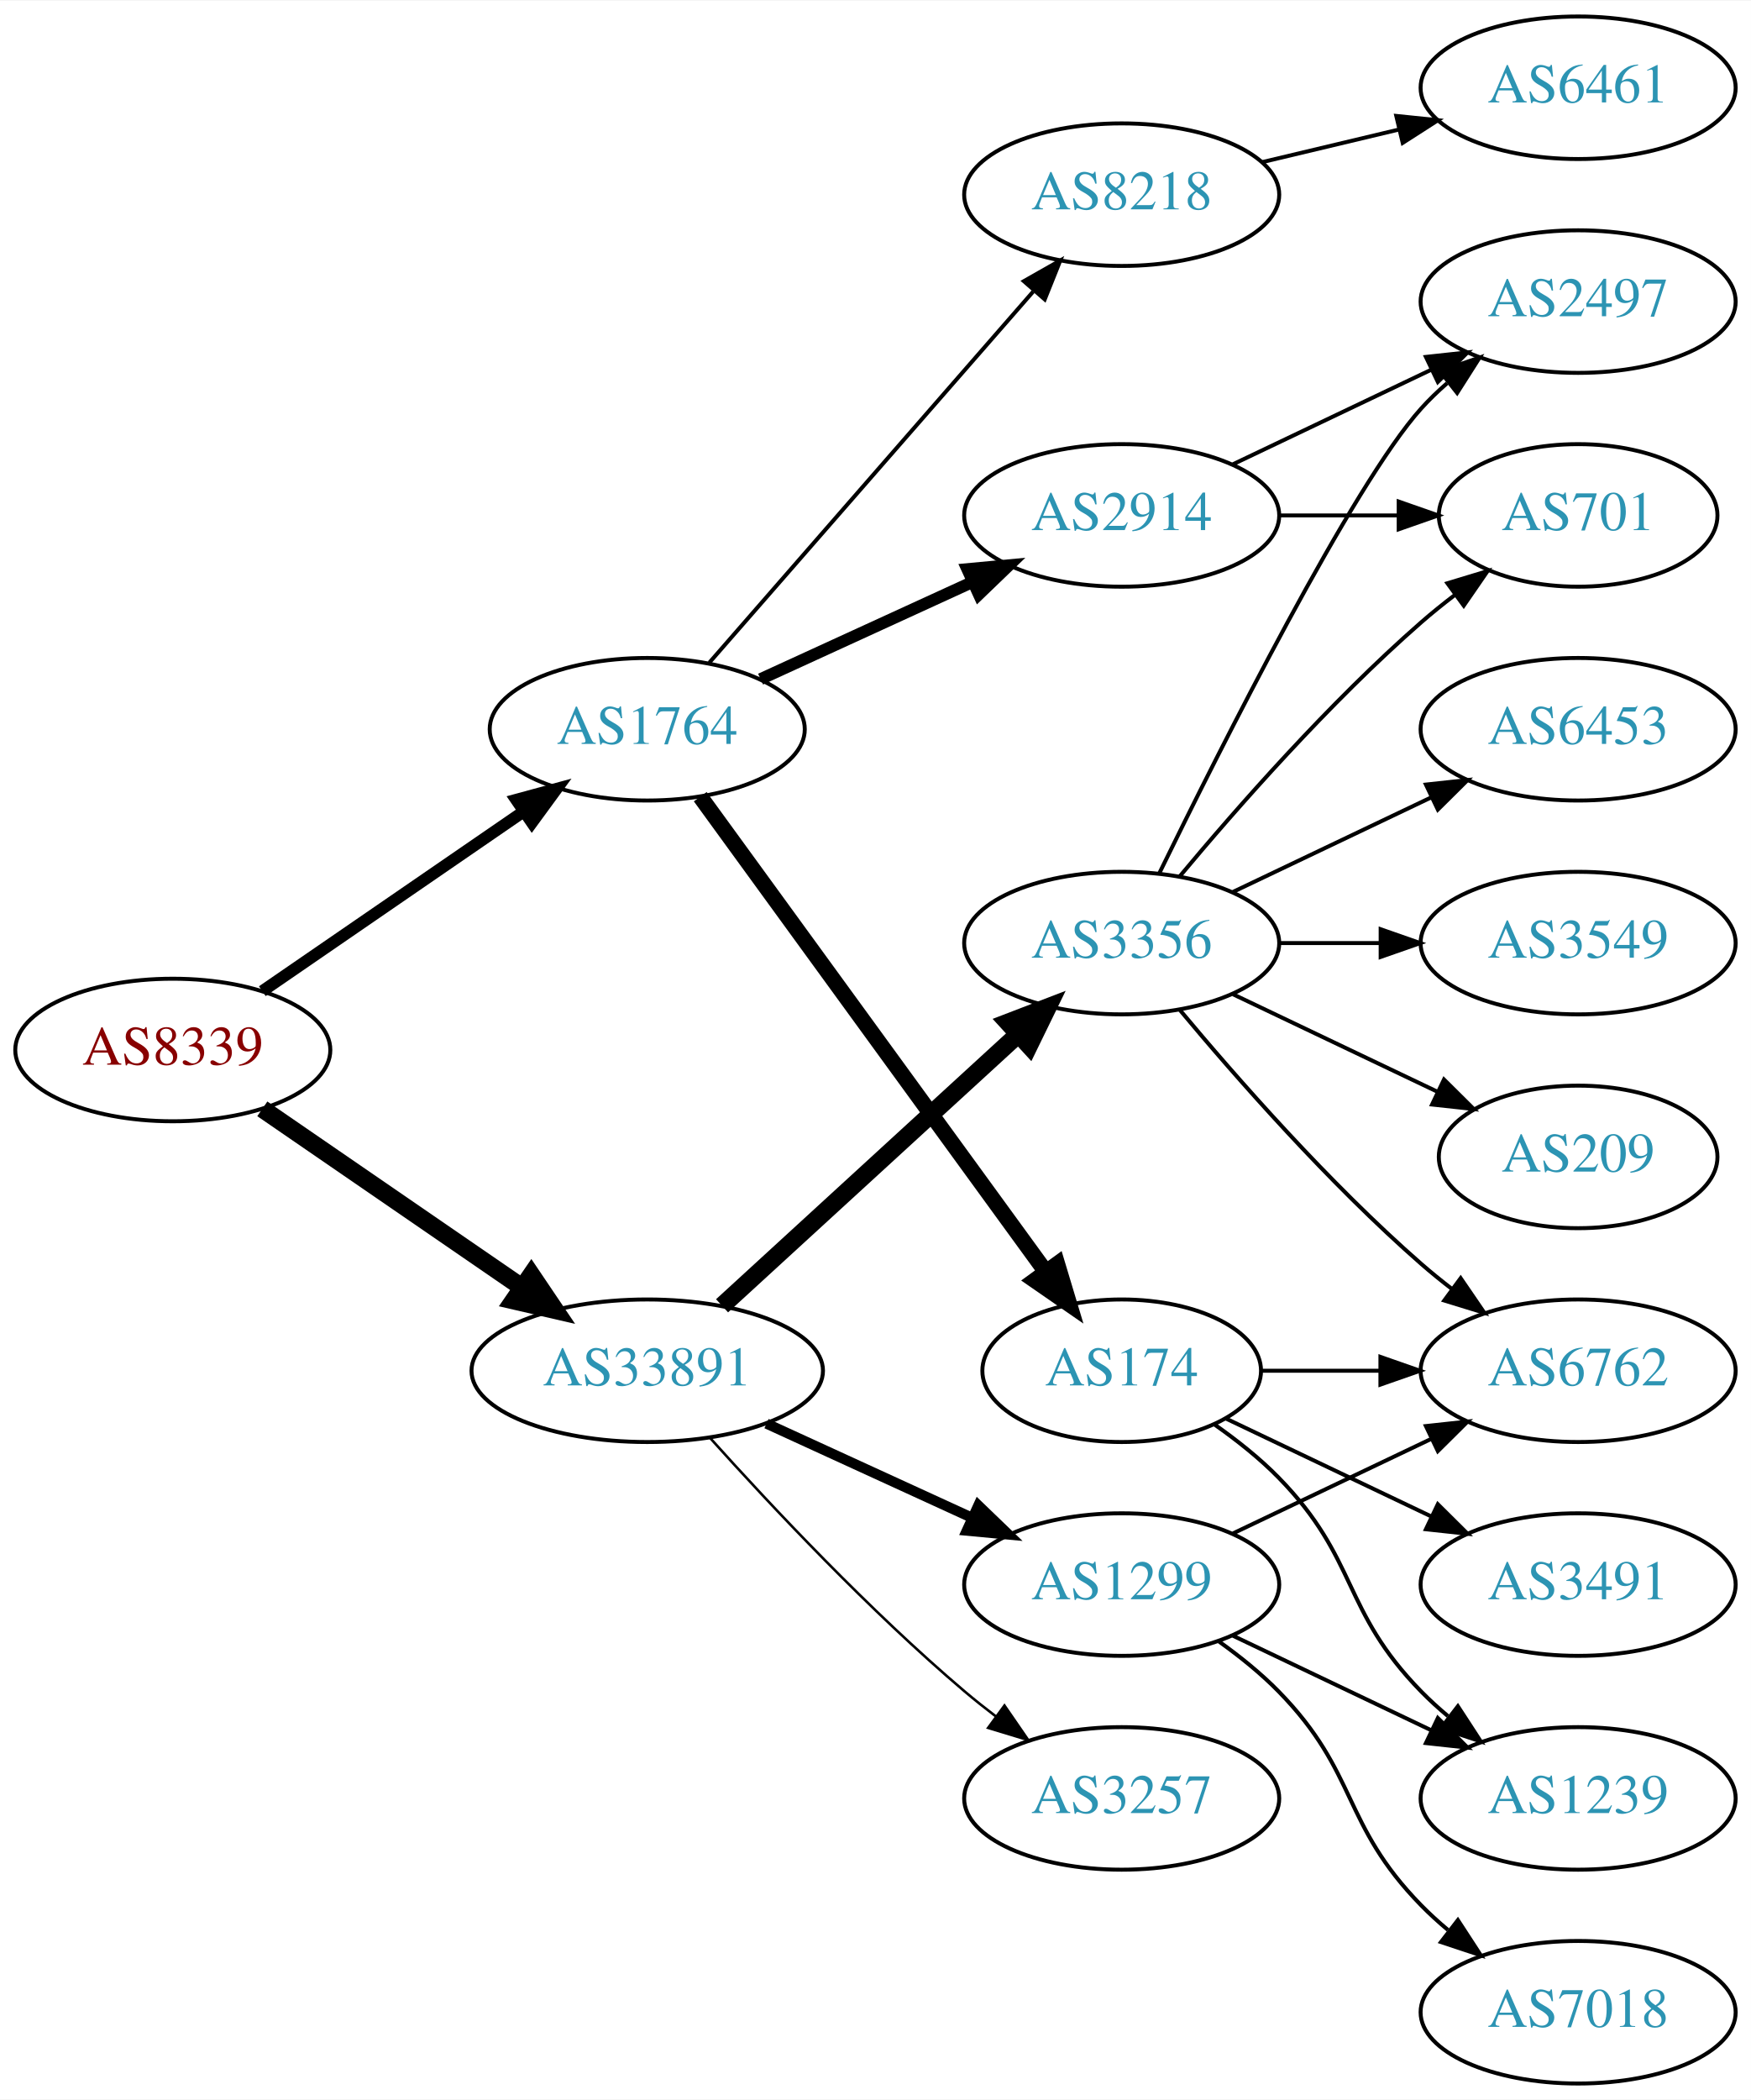
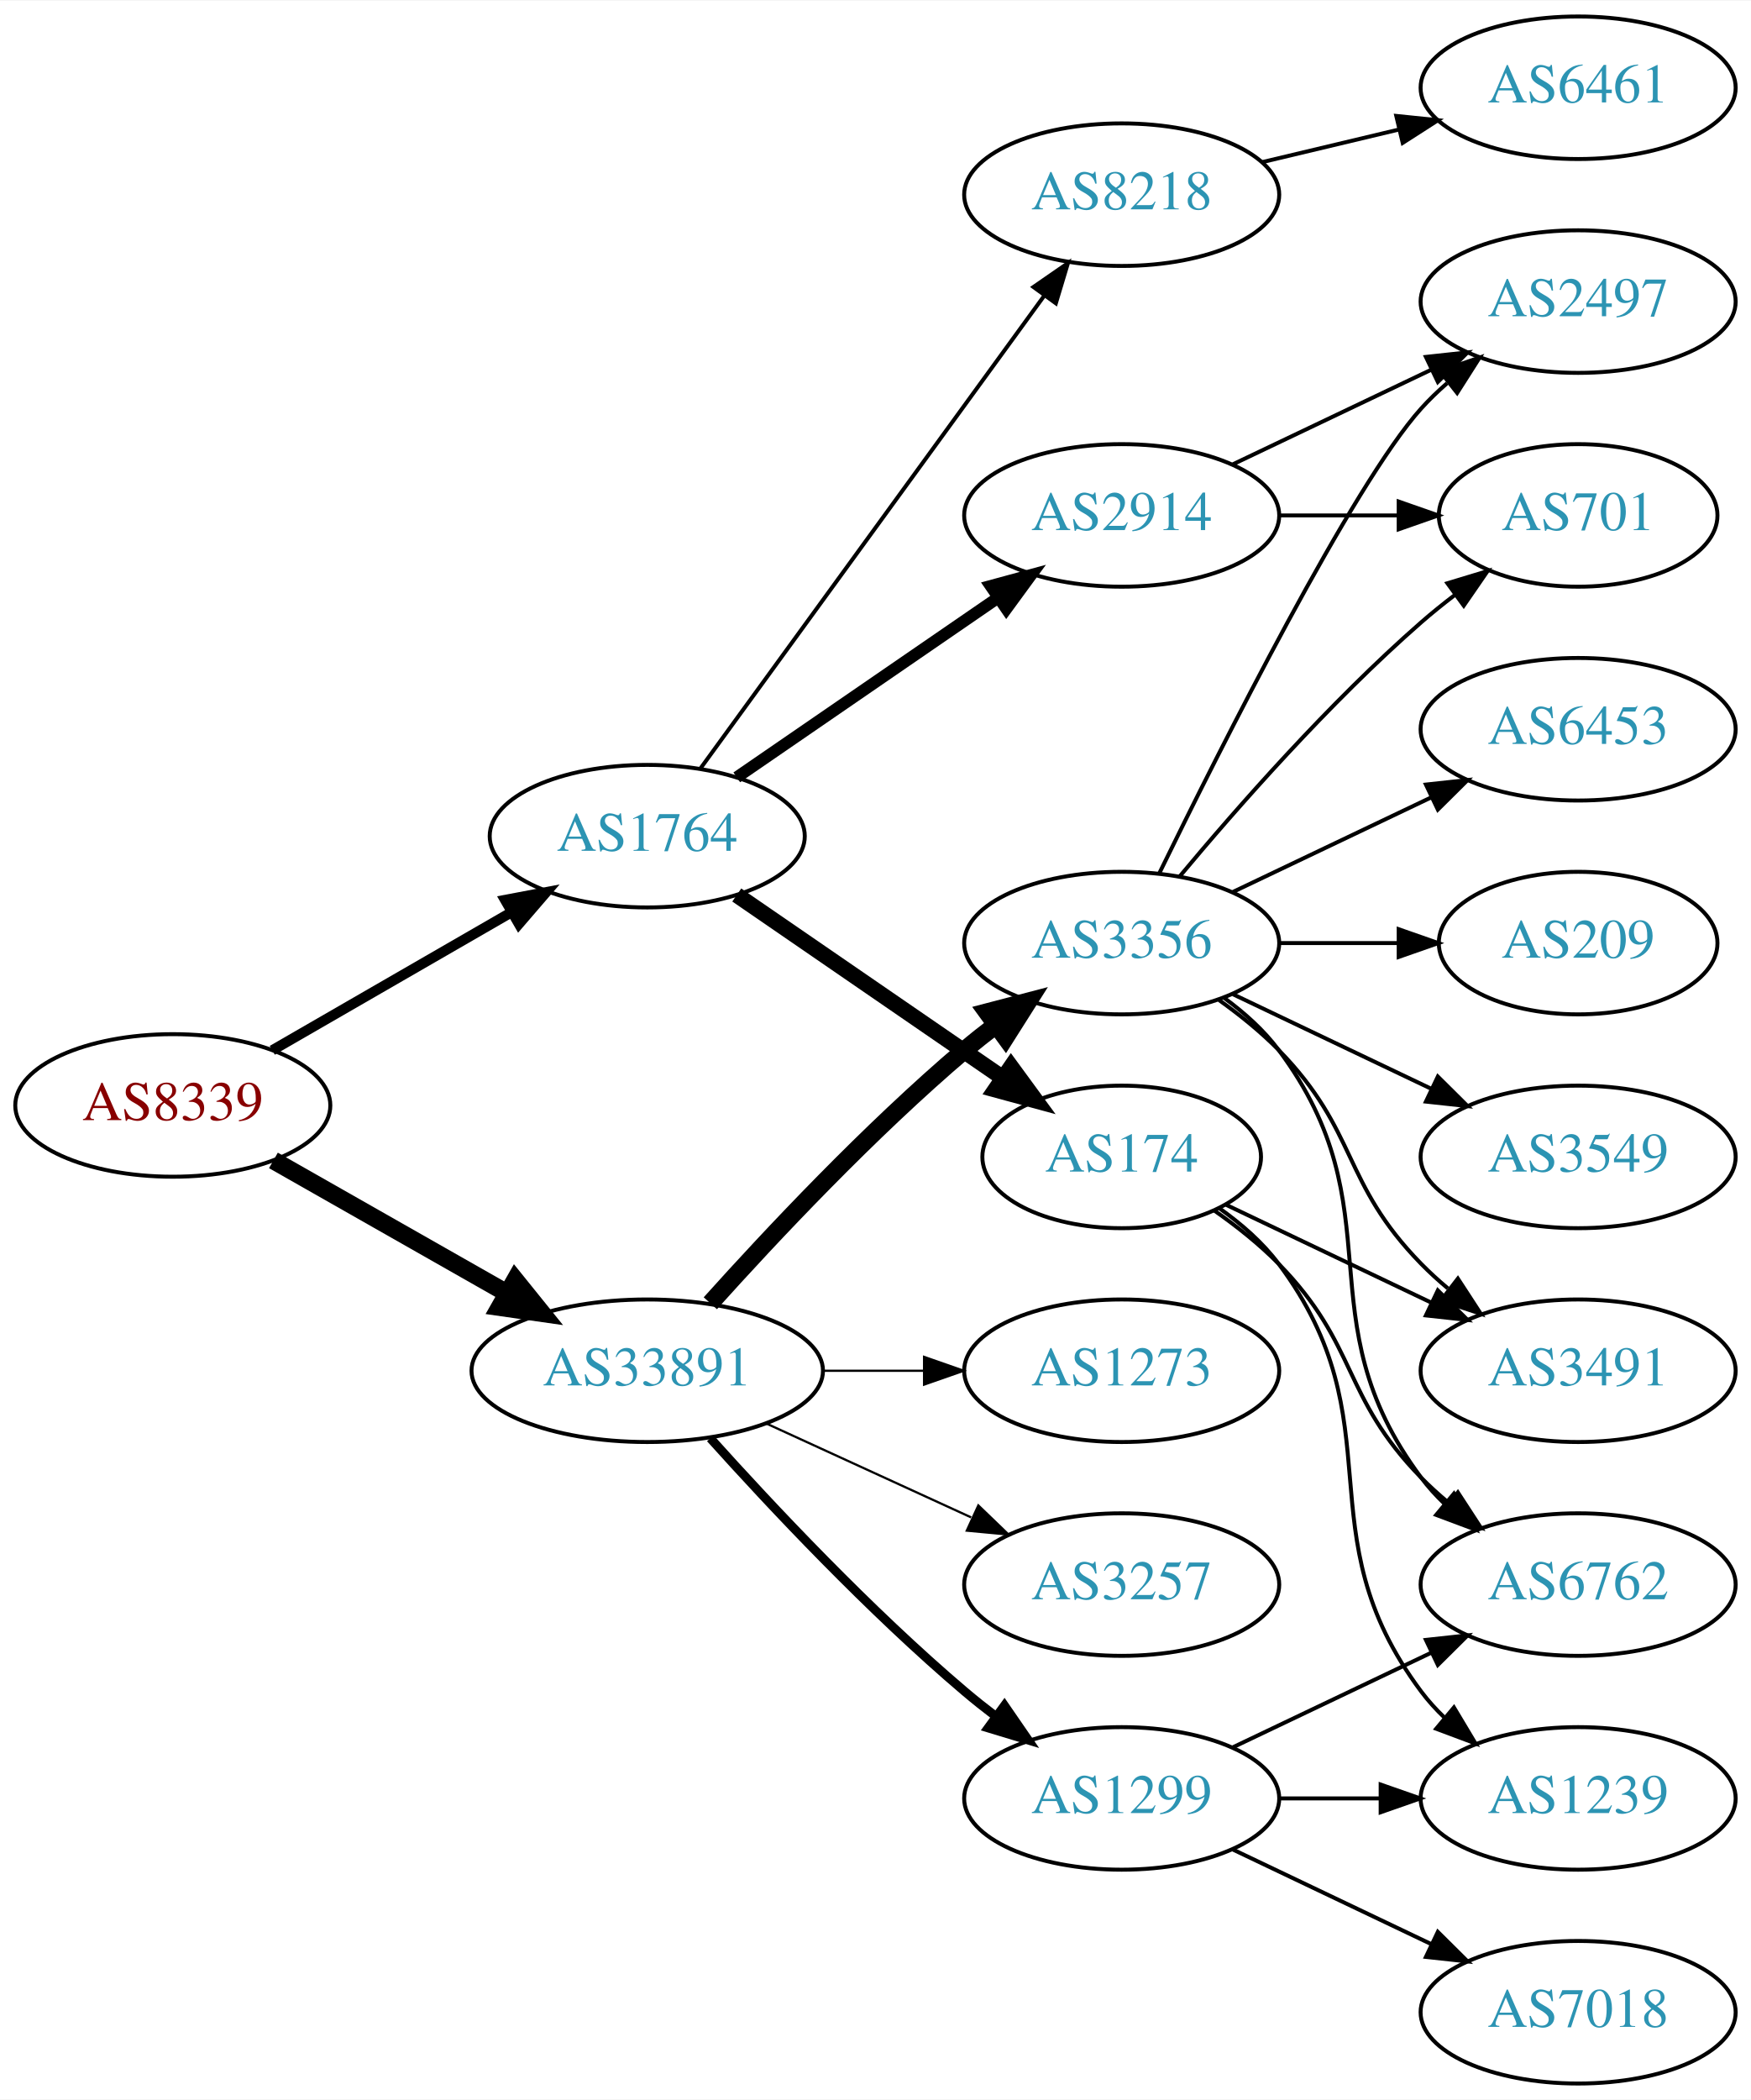
<svg xmlns="http://www.w3.org/2000/svg" xmlns:xlink="http://www.w3.org/1999/xlink" width="442pt" height="530pt" viewBox="0.00 0.00 442.27 530.00">
  <g id="graph0" class="graph" transform="scale(1 1) rotate(0) translate(4 526)">
    <polygon fill="white" stroke="none" points="-4,4 -4,-526 438.271,-526 438.271,4 -4,4" />
    <g id="node1" class="node">
      <g id="a_node1">
        <a xlink:href="/asn/8339" xlink:title="AS8339 ~ kabelplus GmbH [AT]">
-           <ellipse fill="#ffffff" stroke="black" cx="39.647" cy="-261" rx="39.794" ry="18" />
-           <text text-anchor="middle" x="39.647" y="-257.3" font-family="Times,serif" font-size="14.00" fill="#880000">AS8339</text>
+           <ellipse fill="#ffffff" stroke="black" cx="39.647" cy="-247" rx="39.794" ry="18" />
+           <text text-anchor="middle" x="39.647" y="-243.3" font-family="Times,serif" font-size="14.00" fill="#880000">AS8339</text>
        </a>
      </g>
    </g>
    <g id="node2" class="node">
      <g id="a_node2">
        <a xlink:href="/asn/1764" xlink:title="AS1764 ~ NEXTLAYER-AS [AT]">
-           <ellipse fill="#ffffff" stroke="black" cx="159.489" cy="-342" rx="39.794" ry="18" />
-           <text text-anchor="middle" x="159.489" y="-338.3" font-family="Times,serif" font-size="14.00" fill="#2c94b3">AS1764</text>
+           <ellipse fill="#ffffff" stroke="black" cx="159.489" cy="-315" rx="39.794" ry="18" />
+           <text text-anchor="middle" x="159.489" y="-311.3" font-family="Times,serif" font-size="14.00" fill="#2c94b3">AS1764</text>
        </a>
      </g>
    </g>
    <g id="edge1" class="edge">
-       <path fill="none" stroke="black" stroke-width="3" d="M62.261,-275.857C80.749,-288.565 107.563,-306.995 128.192,-321.175" />
-       <polygon fill="black" stroke="black" stroke-width="3" points="126.389,-324.183 136.613,-326.963 130.354,-318.414 126.389,-324.183" />
+       <path fill="none" stroke="black" stroke-width="2.571" d="M64.778,-260.925C82.217,-270.988 105.991,-284.707 125.229,-295.808" />
+       <polygon fill="black" stroke="black" stroke-width="2.571" points="123.574,-298.893 133.985,-300.86 127.073,-292.83 123.574,-298.893" />
    </g>
    <g id="node3" class="node">
      <g id="a_node3">
        <a xlink:href="/asn/33891" xlink:title="AS33891 ~ CORE-BACKBONE GMBH GLOBAL NETWORK [DE]">
          <ellipse fill="#ffffff" stroke="black" cx="159.489" cy="-180" rx="44.393" ry="18" />
          <text text-anchor="middle" x="159.489" y="-176.3" font-family="Times,serif" font-size="14.00" fill="#2c94b3">AS33891</text>
        </a>
      </g>
    </g>
    <g id="edge2" class="edge">
-       <path fill="none" stroke="black" stroke-width="4.5" d="M62.261,-246.143C80.633,-233.515 107.226,-215.236 127.803,-201.093" />
-       <polygon fill="black" stroke="black" stroke-width="4.5" points="130.201,-204.222 136.211,-195.313 125.74,-197.732 130.201,-204.222" />
+       <path fill="none" stroke="black" stroke-width="4.5" d="M65.064,-233.118C82.097,-223.433 105.069,-210.372 123.972,-199.625" />
+       <polygon fill="black" stroke="black" stroke-width="4.5" points="126.133,-202.925 132.88,-194.56 122.241,-196.08 126.133,-202.925" />
    </g>
    <g id="node4" class="node">
      <g id="a_node4">
+         <a xlink:href="/asn/2914" xlink:title="AS2914 ~ NTT America, Inc. [US]">
+           <ellipse fill="#ffffff" stroke="black" cx="279.332" cy="-396" rx="39.794" ry="18" />
+           <text text-anchor="middle" x="279.332" y="-392.3" font-family="Times,serif" font-size="14.00" fill="#2c94b3">AS2914</text>
+         </a>
+       </g>
+     </g>
+     <g id="edge3" class="edge">
+       <path fill="none" stroke="black" stroke-width="3" d="M182.103,-329.857C200.592,-342.565 227.405,-360.995 248.035,-375.175" />
+       <polygon fill="black" stroke="black" stroke-width="3" points="246.232,-378.183 256.455,-380.963 250.197,-372.414 246.232,-378.183" />
+     </g>
+     <g id="node5" class="node">
+       <g id="a_node5">
+         <a xlink:href="/asn/174" xlink:title="AS174 ~ Cogent Communications [US]">
+           <ellipse fill="#ffffff" stroke="black" cx="279.332" cy="-234" rx="35.194" ry="18" />
+           <text text-anchor="middle" x="279.332" y="-230.3" font-family="Times,serif" font-size="14.00" fill="#2c94b3">AS174</text>
+         </a>
+       </g>
+     </g>
+     <g id="edge4" class="edge">
+       <path fill="none" stroke="black" stroke-width="4" d="M182.103,-300.143C200.941,-287.195 228.42,-268.307 249.196,-254.027" />
+       <polygon fill="black" stroke="black" stroke-width="4" points="251.386,-256.768 257.645,-248.219 247.421,-250.999 251.386,-256.768" />
+     </g>
+     <g id="node6" class="node">
+       <g id="a_node6">
        <a xlink:href="/asn/8218" xlink:title="AS8218 ~ legacy Neotelecoms [FR]">
          <ellipse fill="#ffffff" stroke="black" cx="279.332" cy="-477" rx="39.794" ry="18" />
          <text text-anchor="middle" x="279.332" y="-473.3" font-family="Times,serif" font-size="14.00" fill="#2c94b3">AS8218</text>
        </a>
      </g>
    </g>
-     <g id="edge3" class="edge">
-       <path fill="none" stroke="black" d="M175.176,-358.825C195.752,-382.397 233.29,-425.4 256.963,-452.52" />
-       <polygon fill="black" stroke="black" points="254.617,-455.155 263.83,-460.387 259.891,-450.552 254.617,-455.155" />
-     </g>
-     <g id="node5" class="node">
-       <g id="a_node5">
-         <a xlink:href="/asn/2914" xlink:title="AS2914 ~ NTT America, Inc. [US]">
-           <ellipse fill="#ffffff" stroke="black" cx="279.332" cy="-396" rx="39.794" ry="18" />
-           <text text-anchor="middle" x="279.332" y="-392.3" font-family="Times,serif" font-size="14.00" fill="#2c94b3">AS2914</text>
-         </a>
-       </g>
-     </g>
-     <g id="edge4" class="edge">
-       <path fill="none" stroke="black" stroke-width="3" d="M188.118,-354.661C204.075,-361.973 224.345,-371.261 241.628,-379.181" />
-       <polygon fill="black" stroke="black" stroke-width="3" points="240.327,-382.435 250.876,-383.419 243.243,-376.071 240.327,-382.435" />
-     </g>
-     <g id="node6" class="node">
-       <g id="a_node6">
-         <a xlink:href="/asn/174" xlink:title="AS174 ~ Cogent Communications [US]">
-           <ellipse fill="#ffffff" stroke="black" cx="279.332" cy="-180" rx="35.194" ry="18" />
-           <text text-anchor="middle" x="279.332" y="-176.3" font-family="Times,serif" font-size="14.00" fill="#2c94b3">AS174</text>
-         </a>
-       </g>
-     </g>
    <g id="edge5" class="edge">
-       <path fill="none" stroke="black" stroke-width="4" d="M172.878,-324.969C193.708,-296.334 235.841,-238.412 260.07,-205.104" />
-       <polygon fill="black" stroke="black" stroke-width="4" points="263.057,-206.948 266.109,-196.802 257.396,-202.83 263.057,-206.948" />
+       <path fill="none" stroke="black" d="M172.878,-332.031C193.599,-360.517 235.403,-417.985 259.69,-451.374" />
+       <polygon fill="black" stroke="black" points="257.041,-453.682 265.754,-459.71 262.702,-449.564 257.041,-453.682" />
    </g>
    <g id="node13" class="node">
      <g id="a_node13">
        <a xlink:href="/asn/3356" xlink:title="AS3356 ~ Level 3 Parent, LLC [US]">
          <ellipse fill="#ffffff" stroke="black" cx="279.332" cy="-288" rx="39.794" ry="18" />
          <text text-anchor="middle" x="279.332" y="-284.3" font-family="Times,serif" font-size="14.00" fill="#2c94b3">AS3356</text>
        </a>
      </g>
    </g>
    <g id="edge12" class="edge">
-       <path fill="none" stroke="black" stroke-width="4.5" d="M178.387,-196.403C198.315,-214.667 230.672,-244.322 253.15,-264.921" />
-       <polygon fill="black" stroke="black" stroke-width="4.5" points="250.619,-267.943 260.652,-271.797 255.94,-262.137 250.619,-267.943" />
+       <path fill="none" stroke="black" stroke-width="4.5" d="M175.421,-197.044C190.748,-214.097 215.683,-240.65 239.685,-261 242.182,-263.117 244.843,-265.232 247.554,-267.293" />
+       <polygon fill="black" stroke="black" stroke-width="4.5" points="245.333,-270.547 255.73,-273.266 249.978,-264.188 245.333,-270.547" />
    </g>
    <g id="node14" class="node">
      <g id="a_node14">
        <a xlink:href="/asn/1299" xlink:title="AS1299 ~ Telia Carrier [EU]">
-           <ellipse fill="#ffffff" stroke="black" cx="279.332" cy="-126" rx="39.794" ry="18" />
-           <text text-anchor="middle" x="279.332" y="-122.3" font-family="Times,serif" font-size="14.00" fill="#2c94b3">AS1299</text>
+           <ellipse fill="#ffffff" stroke="black" cx="279.332" cy="-72" rx="39.794" ry="18" />
+           <text text-anchor="middle" x="279.332" y="-68.3" font-family="Times,serif" font-size="14.00" fill="#2c94b3">AS1299</text>
        </a>
      </g>
    </g>
    <g id="edge13" class="edge">
-       <path fill="none" stroke="black" stroke-width="2.571" d="M189.619,-166.652C205.23,-159.498 224.628,-150.609 241.3,-142.97" />
-       <polygon fill="black" stroke="black" stroke-width="2.571" points="243.119,-145.986 250.752,-138.638 240.203,-139.622 243.119,-145.986" />
+       <path fill="none" stroke="black" stroke-width="2.25" d="M175.421,-162.956C190.748,-145.903 215.683,-119.35 239.685,-99 242.182,-96.883 244.843,-94.768 247.554,-92.707" />
+       <polygon fill="black" stroke="black" stroke-width="2.25" points="249.72,-95.459 255.73,-86.734 245.591,-89.806 249.72,-95.459" />
    </g>
    <g id="node15" class="node">
      <g id="a_node15">
        <a xlink:href="/asn/3257" xlink:title="AS3257 ~ GTT [DE]">
-           <ellipse fill="#ffffff" stroke="black" cx="279.332" cy="-72" rx="39.794" ry="18" />
-           <text text-anchor="middle" x="279.332" y="-68.3" font-family="Times,serif" font-size="14.00" fill="#2c94b3">AS3257</text>
+           <ellipse fill="#ffffff" stroke="black" cx="279.332" cy="-126" rx="39.794" ry="18" />
+           <text text-anchor="middle" x="279.332" y="-122.3" font-family="Times,serif" font-size="14.00" fill="#2c94b3">AS3257</text>
        </a>
      </g>
    </g>
    <g id="edge14" class="edge">
-       <path fill="none" stroke="black" stroke-width="0.643" d="M175.421,-162.956C190.748,-145.903 215.683,-119.35 239.685,-99 242.182,-96.883 244.843,-94.768 247.554,-92.707" />
-       <polygon fill="black" stroke="black" stroke-width="0.643" points="249.72,-95.459 255.73,-86.734 245.591,-89.806 249.72,-95.459" />
+       <path fill="none" stroke="black" stroke-width="0.562" d="M189.619,-166.652C205.23,-159.498 224.628,-150.609 241.3,-142.97" />
+       <polygon fill="black" stroke="black" stroke-width="0.562" points="243.119,-145.986 250.752,-138.638 240.203,-139.622 243.119,-145.986" />
+     </g>
+     <g id="node16" class="node">
+       <g id="a_node16">
+         <a xlink:href="/asn/1273" xlink:title="AS1273 ~ Vodafone Group PLC [EU]">
+           <ellipse fill="#ffffff" stroke="black" cx="279.332" cy="-180" rx="39.794" ry="18" />
+           <text text-anchor="middle" x="279.332" y="-176.3" font-family="Times,serif" font-size="14.00" fill="#2c94b3">AS1273</text>
+         </a>
+       </g>
+     </g>
+     <g id="edge15" class="edge">
+       <path fill="none" stroke="black" stroke-width="0.562" d="M203.7,-180C212.013,-180 220.775,-180 229.258,-180" />
+       <polygon fill="black" stroke="black" stroke-width="0.562" points="229.416,-183.5 239.416,-180 229.416,-176.5 229.416,-183.5" />
+     </g>
+     <g id="node11" class="node">
+       <g id="a_node11">
+         <a xlink:href="/asn/701" xlink:title="AS701 ~ UUNET [US]">
+           <ellipse fill="#ffffff" stroke="black" cx="394.625" cy="-396" rx="35.194" ry="18" />
+           <text text-anchor="middle" x="394.625" y="-392.3" font-family="Times,serif" font-size="14.00" fill="#2c94b3">AS701</text>
+         </a>
+       </g>
+     </g>
+     <g id="edge10" class="edge">
+       <path fill="none" stroke="black" d="M319.004,-396C328.709,-396 339.2,-396 349.163,-396" />
+       <polygon fill="black" stroke="black" points="349.299,-399.5 359.299,-396 349.299,-392.5 349.299,-399.5" />
+     </g>
+     <g id="node12" class="node">
+       <g id="a_node12">
+         <a xlink:href="/asn/2497" xlink:title="AS2497 ~ Internet Initiative Japan Inc. [JP]">
+           <ellipse fill="#ffffff" stroke="black" cx="394.625" cy="-450" rx="39.794" ry="18" />
+           <text text-anchor="middle" x="394.625" y="-446.3" font-family="Times,serif" font-size="14.00" fill="#2c94b3">AS2497</text>
+         </a>
+       </g>
+     </g>
+     <g id="edge11" class="edge">
+       <path fill="none" stroke="black" d="M307.468,-408.934C322.462,-416.081 341.283,-425.052 357.506,-432.785" />
+       <polygon fill="black" stroke="black" points="356.177,-436.028 366.71,-437.171 359.188,-429.709 356.177,-436.028" />
+     </g>
+     <g id="node8" class="node">
+       <g id="a_node8">
+         <a xlink:href="/asn/6762" xlink:title="AS6762 ~ TELECOM ITALIA SPARKLE S.p.A. [IT]">
+           <ellipse fill="#ffffff" stroke="black" cx="394.625" cy="-126" rx="39.794" ry="18" />
+           <text text-anchor="middle" x="394.625" y="-122.3" font-family="Times,serif" font-size="14.00" fill="#2c94b3">AS6762</text>
+         </a>
+       </g>
+     </g>
+     <g id="edge7" class="edge">
+       <path fill="none" stroke="black" d="M302.714,-220.468C308.356,-216.51 314.17,-211.914 318.978,-207 339.151,-186.383 334.806,-173.617 354.978,-153 357.071,-150.861 359.354,-148.782 361.731,-146.79" />
+       <polygon fill="black" stroke="black" points="364.249,-149.268 370.031,-140.389 359.974,-143.725 364.249,-149.268" />
+     </g>
+     <g id="node9" class="node">
+       <g id="a_node9">
+         <a xlink:href="/asn/3491" xlink:title="AS3491 ~ PCCW Global, Inc. [US]">
+           <ellipse fill="#ffffff" stroke="black" cx="394.625" cy="-180" rx="39.794" ry="18" />
+           <text text-anchor="middle" x="394.625" y="-176.3" font-family="Times,serif" font-size="14.00" fill="#2c94b3">AS3491</text>
+         </a>
+       </g>
+     </g>
+     <g id="edge8" class="edge">
+       <path fill="none" stroke="black" d="M305.757,-221.881C321.059,-214.587 340.783,-205.186 357.665,-197.14" />
+       <polygon fill="black" stroke="black" points="359.184,-200.293 366.705,-192.831 356.172,-193.974 359.184,-200.293" />
+     </g>
+     <g id="node10" class="node">
+       <g id="a_node10">
+         <a xlink:href="/asn/1239" xlink:title="AS1239 ~ Sprint [US]">
+           <ellipse fill="#ffffff" stroke="black" cx="394.625" cy="-72" rx="39.794" ry="18" />
+           <text text-anchor="middle" x="394.625" y="-68.3" font-family="Times,serif" font-size="14.00" fill="#2c94b3">AS1239</text>
+         </a>
+       </g>
+     </g>
+     <g id="edge9" class="edge">
+       <path fill="none" stroke="black" d="M304.058,-220.989C309.555,-217.081 314.963,-212.378 318.978,-207 349.249,-166.458 324.707,-139.542 354.978,-99 356.723,-96.664 358.73,-94.455 360.893,-92.383" />
+       <polygon fill="black" stroke="black" points="363.253,-94.973 368.694,-85.882 358.771,-89.595 363.253,-94.973" />
    </g>
    <g id="node7" class="node">
      <g id="a_node7">
        <a xlink:href="/asn/6461" xlink:title="AS6461 ~ Zayo Bandwidth [US]">
          <ellipse fill="#ffffff" stroke="black" cx="394.625" cy="-504" rx="39.794" ry="18" />
          <text text-anchor="middle" x="394.625" y="-500.3" font-family="Times,serif" font-size="14.00" fill="#2c94b3">AS6461</text>
        </a>
      </g>
    </g>
    <g id="edge6" class="edge">
      <path fill="none" stroke="black" d="M314.939,-485.248C325.81,-487.838 337.964,-490.735 349.407,-493.462" />
      <polygon fill="black" stroke="black" points="348.69,-496.889 359.229,-495.803 350.313,-490.08 348.69,-496.889" />
    </g>
-     <g id="node8" class="node">
-       <g id="a_node8">
-         <a xlink:href="/asn/2497" xlink:title="AS2497 ~ Internet Initiative Japan Inc. [JP]">
-           <ellipse fill="#ffffff" stroke="black" cx="394.625" cy="-450" rx="39.794" ry="18" />
-           <text text-anchor="middle" x="394.625" y="-446.3" font-family="Times,serif" font-size="14.00" fill="#2c94b3">AS2497</text>
-         </a>
-       </g>
-     </g>
-     <g id="edge7" class="edge">
-       <path fill="none" stroke="black" d="M307.468,-408.934C322.462,-416.081 341.283,-425.052 357.506,-432.785" />
-       <polygon fill="black" stroke="black" points="356.177,-436.028 366.71,-437.171 359.188,-429.709 356.177,-436.028" />
-     </g>
-     <g id="node9" class="node">
-       <g id="a_node9">
-         <a xlink:href="/asn/701" xlink:title="AS701 ~ UUNET [US]">
-           <ellipse fill="#ffffff" stroke="black" cx="394.625" cy="-396" rx="35.194" ry="18" />
-           <text text-anchor="middle" x="394.625" y="-392.3" font-family="Times,serif" font-size="14.00" fill="#2c94b3">AS701</text>
-         </a>
-       </g>
-     </g>
-     <g id="edge8" class="edge">
-       <path fill="none" stroke="black" d="M319.004,-396C328.709,-396 339.2,-396 349.163,-396" />
-       <polygon fill="black" stroke="black" points="349.299,-399.5 359.299,-396 349.299,-392.5 349.299,-399.5" />
-     </g>
-     <g id="node10" class="node">
-       <g id="a_node10">
-         <a xlink:href="/asn/6762" xlink:title="AS6762 ~ TELECOM ITALIA SPARKLE S.p.A. [IT]">
-           <ellipse fill="#ffffff" stroke="black" cx="394.625" cy="-180" rx="39.794" ry="18" />
-           <text text-anchor="middle" x="394.625" y="-176.3" font-family="Times,serif" font-size="14.00" fill="#2c94b3">AS6762</text>
-         </a>
-       </g>
-     </g>
-     <g id="edge9" class="edge">
-       <path fill="none" stroke="black" d="M314.631,-180C324.008,-180 334.358,-180 344.393,-180" />
-       <polygon fill="black" stroke="black" points="344.681,-183.5 354.681,-180 344.681,-176.5 344.681,-183.5" />
-     </g>
-     <g id="node11" class="node">
-       <g id="a_node11">
-         <a xlink:href="/asn/1239" xlink:title="AS1239 ~ Sprint [US]">
-           <ellipse fill="#ffffff" stroke="black" cx="394.625" cy="-72" rx="39.794" ry="18" />
-           <text text-anchor="middle" x="394.625" y="-68.3" font-family="Times,serif" font-size="14.00" fill="#2c94b3">AS1239</text>
-         </a>
-       </g>
-     </g>
-     <g id="edge10" class="edge">
-       <path fill="none" stroke="black" d="M302.714,-166.468C308.356,-162.51 314.17,-157.914 318.978,-153 339.151,-132.383 334.806,-119.617 354.978,-99 357.071,-96.861 359.354,-94.782 361.731,-92.79" />
-       <polygon fill="black" stroke="black" points="364.249,-95.268 370.031,-86.389 359.974,-89.725 364.249,-95.268" />
-     </g>
-     <g id="node12" class="node">
-       <g id="a_node12">
-         <a xlink:href="/asn/3491" xlink:title="AS3491 ~ PCCW Global, Inc. [US]">
-           <ellipse fill="#ffffff" stroke="black" cx="394.625" cy="-126" rx="39.794" ry="18" />
-           <text text-anchor="middle" x="394.625" y="-122.3" font-family="Times,serif" font-size="14.00" fill="#2c94b3">AS3491</text>
-         </a>
-       </g>
-     </g>
-     <g id="edge11" class="edge">
-       <path fill="none" stroke="black" d="M305.757,-167.881C321.059,-160.587 340.783,-151.186 357.665,-143.14" />
-       <polygon fill="black" stroke="black" points="359.184,-146.293 366.705,-138.831 356.172,-139.974 359.184,-146.293" />
+     <g id="edge17" class="edge">
+       <path fill="none" stroke="black" d="M305.262,-274.118C310.338,-270.389 315.256,-265.984 318.978,-261 349.249,-220.458 324.707,-193.542 354.978,-153 356.723,-150.664 358.73,-148.455 360.893,-146.383" />
+       <polygon fill="black" stroke="black" points="363.253,-148.973 368.694,-139.882 358.771,-143.595 363.253,-148.973" />
+     </g>
+     <g id="edge22" class="edge">
+       <path fill="none" stroke="black" d="M303.926,-273.611C309.182,-269.852 314.513,-265.563 318.978,-261 339.151,-240.383 334.806,-227.617 354.978,-207 357.071,-204.861 359.354,-202.782 361.731,-200.79" />
+       <polygon fill="black" stroke="black" points="364.249,-203.268 370.031,-194.389 359.974,-197.725 364.249,-203.268" />
+     </g>
+     <g id="edge16" class="edge">
+       <path fill="none" stroke="black" d="M293.962,-304.817C308.244,-321.929 331.791,-348.745 354.978,-369 357.648,-371.332 360.521,-373.648 363.451,-375.886" />
+       <polygon fill="black" stroke="black" points="361.602,-378.87 371.742,-381.939 365.729,-373.216 361.602,-378.87" />
    </g>
    <g id="edge18" class="edge">
      <path fill="none" stroke="black" d="M288.769,-305.511C304.388,-337.509 337.774,-403.893 354.978,-423 356.98,-425.224 359.199,-427.363 361.532,-429.397" />
      <polygon fill="black" stroke="black" points="359.73,-432.433 369.751,-435.873 364.062,-426.935 359.73,-432.433" />
    </g>
+     <g id="node17" class="node">
+       <g id="a_node17">
+         <a xlink:href="/asn/209" xlink:title="AS209 ~ CenturyLink Communications, LLC [US]">
+           <ellipse fill="#ffffff" stroke="black" cx="394.625" cy="-288" rx="35.194" ry="18" />
+           <text text-anchor="middle" x="394.625" y="-284.3" font-family="Times,serif" font-size="14.00" fill="#2c94b3">AS209</text>
+         </a>
+       </g>
+     </g>
    <g id="edge19" class="edge">
-       <path fill="none" stroke="black" d="M293.962,-304.817C308.244,-321.929 331.791,-348.745 354.978,-369 357.648,-371.332 360.521,-373.648 363.451,-375.886" />
-       <polygon fill="black" stroke="black" points="361.602,-378.87 371.742,-381.939 365.729,-373.216 361.602,-378.87" />
+       <path fill="none" stroke="black" d="M319.004,-288C328.709,-288 339.2,-288 349.163,-288" />
+       <polygon fill="black" stroke="black" points="349.299,-291.5 359.299,-288 349.299,-284.5 349.299,-291.5" />
+     </g>
+     <g id="node18" class="node">
+       <g id="a_node18">
+         <a xlink:href="/asn/3549" xlink:title="AS3549 ~ Level 3 Parent, LLC [US]">
+           <ellipse fill="#ffffff" stroke="black" cx="394.625" cy="-234" rx="39.794" ry="18" />
+           <text text-anchor="middle" x="394.625" y="-230.3" font-family="Times,serif" font-size="14.00" fill="#2c94b3">AS3549</text>
+         </a>
+       </g>
    </g>
    <g id="edge20" class="edge">
-       <path fill="none" stroke="black" d="M293.962,-271.183C308.244,-254.071 331.791,-227.255 354.978,-207 357.444,-204.846 360.082,-202.706 362.78,-200.628" />
-       <polygon fill="black" stroke="black" points="364.953,-203.375 370.934,-194.63 360.805,-197.736 364.953,-203.375" />
-     </g>
-     <g id="node16" class="node">
-       <g id="a_node16">
+       <path fill="none" stroke="black" d="M307.468,-275.066C322.462,-267.919 341.283,-258.948 357.506,-251.215" />
+       <polygon fill="black" stroke="black" points="359.188,-254.291 366.71,-246.829 356.177,-247.972 359.188,-254.291" />
+     </g>
+     <g id="node19" class="node">
+       <g id="a_node19">
        <a xlink:href="/asn/6453" xlink:title="AS6453 ~ TATA COMMUNICATIONS (AMERICA) INC [US]">
          <ellipse fill="#ffffff" stroke="black" cx="394.625" cy="-342" rx="39.794" ry="18" />
          <text text-anchor="middle" x="394.625" y="-338.3" font-family="Times,serif" font-size="14.00" fill="#2c94b3">AS6453</text>
        </a>
      </g>
    </g>
-     <g id="edge15" class="edge">
+     <g id="edge21" class="edge">
      <path fill="none" stroke="black" d="M307.468,-300.934C322.462,-308.081 341.283,-317.052 357.506,-324.785" />
      <polygon fill="black" stroke="black" points="356.177,-328.028 366.71,-329.171 359.188,-321.709 356.177,-328.028" />
    </g>
-     <g id="node17" class="node">
-       <g id="a_node17">
-         <a xlink:href="/asn/3549" xlink:title="AS3549 ~ Level 3 Parent, LLC [US]">
-           <ellipse fill="#ffffff" stroke="black" cx="394.625" cy="-288" rx="39.794" ry="18" />
-           <text text-anchor="middle" x="394.625" y="-284.3" font-family="Times,serif" font-size="14.00" fill="#2c94b3">AS3549</text>
-         </a>
-       </g>
-     </g>
-     <g id="edge16" class="edge">
-       <path fill="none" stroke="black" d="M319.004,-288C327.207,-288 335.971,-288 344.503,-288" />
-       <polygon fill="black" stroke="black" points="344.742,-291.5 354.742,-288 344.742,-284.5 344.742,-291.5" />
-     </g>
-     <g id="node18" class="node">
-       <g id="a_node18">
-         <a xlink:href="/asn/209" xlink:title="AS209 ~ CenturyLink Communications, LLC [US]">
-           <ellipse fill="#ffffff" stroke="black" cx="394.625" cy="-234" rx="35.194" ry="18" />
-           <text text-anchor="middle" x="394.625" y="-230.3" font-family="Times,serif" font-size="14.00" fill="#2c94b3">AS209</text>
-         </a>
-       </g>
-     </g>
-     <g id="edge17" class="edge">
-       <path fill="none" stroke="black" d="M307.468,-275.066C322.9,-267.71 342.385,-258.423 358.92,-250.541" />
-       <polygon fill="black" stroke="black" points="360.741,-253.551 368.262,-246.089 357.729,-247.232 360.741,-253.551" />
+     <g id="edge25" class="edge">
+       <path fill="none" stroke="black" d="M307.468,-84.934C322.462,-92.081 341.283,-101.052 357.506,-108.785" />
+       <polygon fill="black" stroke="black" points="356.177,-112.028 366.71,-113.171 359.188,-105.709 356.177,-112.028" />
    </g>
    <g id="edge23" class="edge">
-       <path fill="none" stroke="black" d="M307.468,-138.934C322.462,-146.081 341.283,-155.052 357.506,-162.785" />
-       <polygon fill="black" stroke="black" points="356.177,-166.028 366.71,-167.171 359.188,-159.709 356.177,-166.028" />
-     </g>
-     <g id="edge22" class="edge">
-       <path fill="none" stroke="black" d="M307.468,-113.066C322.462,-105.919 341.283,-96.948 357.506,-89.215" />
-       <polygon fill="black" stroke="black" points="359.188,-92.291 366.71,-84.829 356.177,-85.972 359.188,-92.291" />
-     </g>
-     <g id="node19" class="node">
-       <g id="a_node19">
+       <path fill="none" stroke="black" d="M319.004,-72C327.207,-72 335.971,-72 344.503,-72" />
+       <polygon fill="black" stroke="black" points="344.742,-75.5 354.742,-72 344.742,-68.5 344.742,-75.5" />
+     </g>
+     <g id="node20" class="node">
+       <g id="a_node20">
        <a xlink:href="/asn/7018" xlink:title="AS7018 ~ AT&amp;T Services, Inc. [US]">
          <ellipse fill="#ffffff" stroke="black" cx="394.625" cy="-18" rx="39.794" ry="18" />
          <text text-anchor="middle" x="394.625" y="-14.3" font-family="Times,serif" font-size="14.00" fill="#2c94b3">AS7018</text>
        </a>
      </g>
    </g>
-     <g id="edge21" class="edge">
-       <path fill="none" stroke="black" d="M303.926,-111.611C309.182,-107.852 314.513,-103.563 318.978,-99 339.151,-78.383 334.806,-65.617 354.978,-45 357.071,-42.861 359.354,-40.782 361.731,-38.79" />
-       <polygon fill="black" stroke="black" points="364.249,-41.268 370.031,-32.389 359.974,-35.725 364.249,-41.268" />
+     <g id="edge24" class="edge">
+       <path fill="none" stroke="black" d="M307.468,-59.066C322.462,-51.919 341.283,-42.948 357.506,-35.215" />
+       <polygon fill="black" stroke="black" points="359.188,-38.291 366.71,-30.829 356.177,-31.972 359.188,-38.291" />
    </g>
  </g>
</svg>
